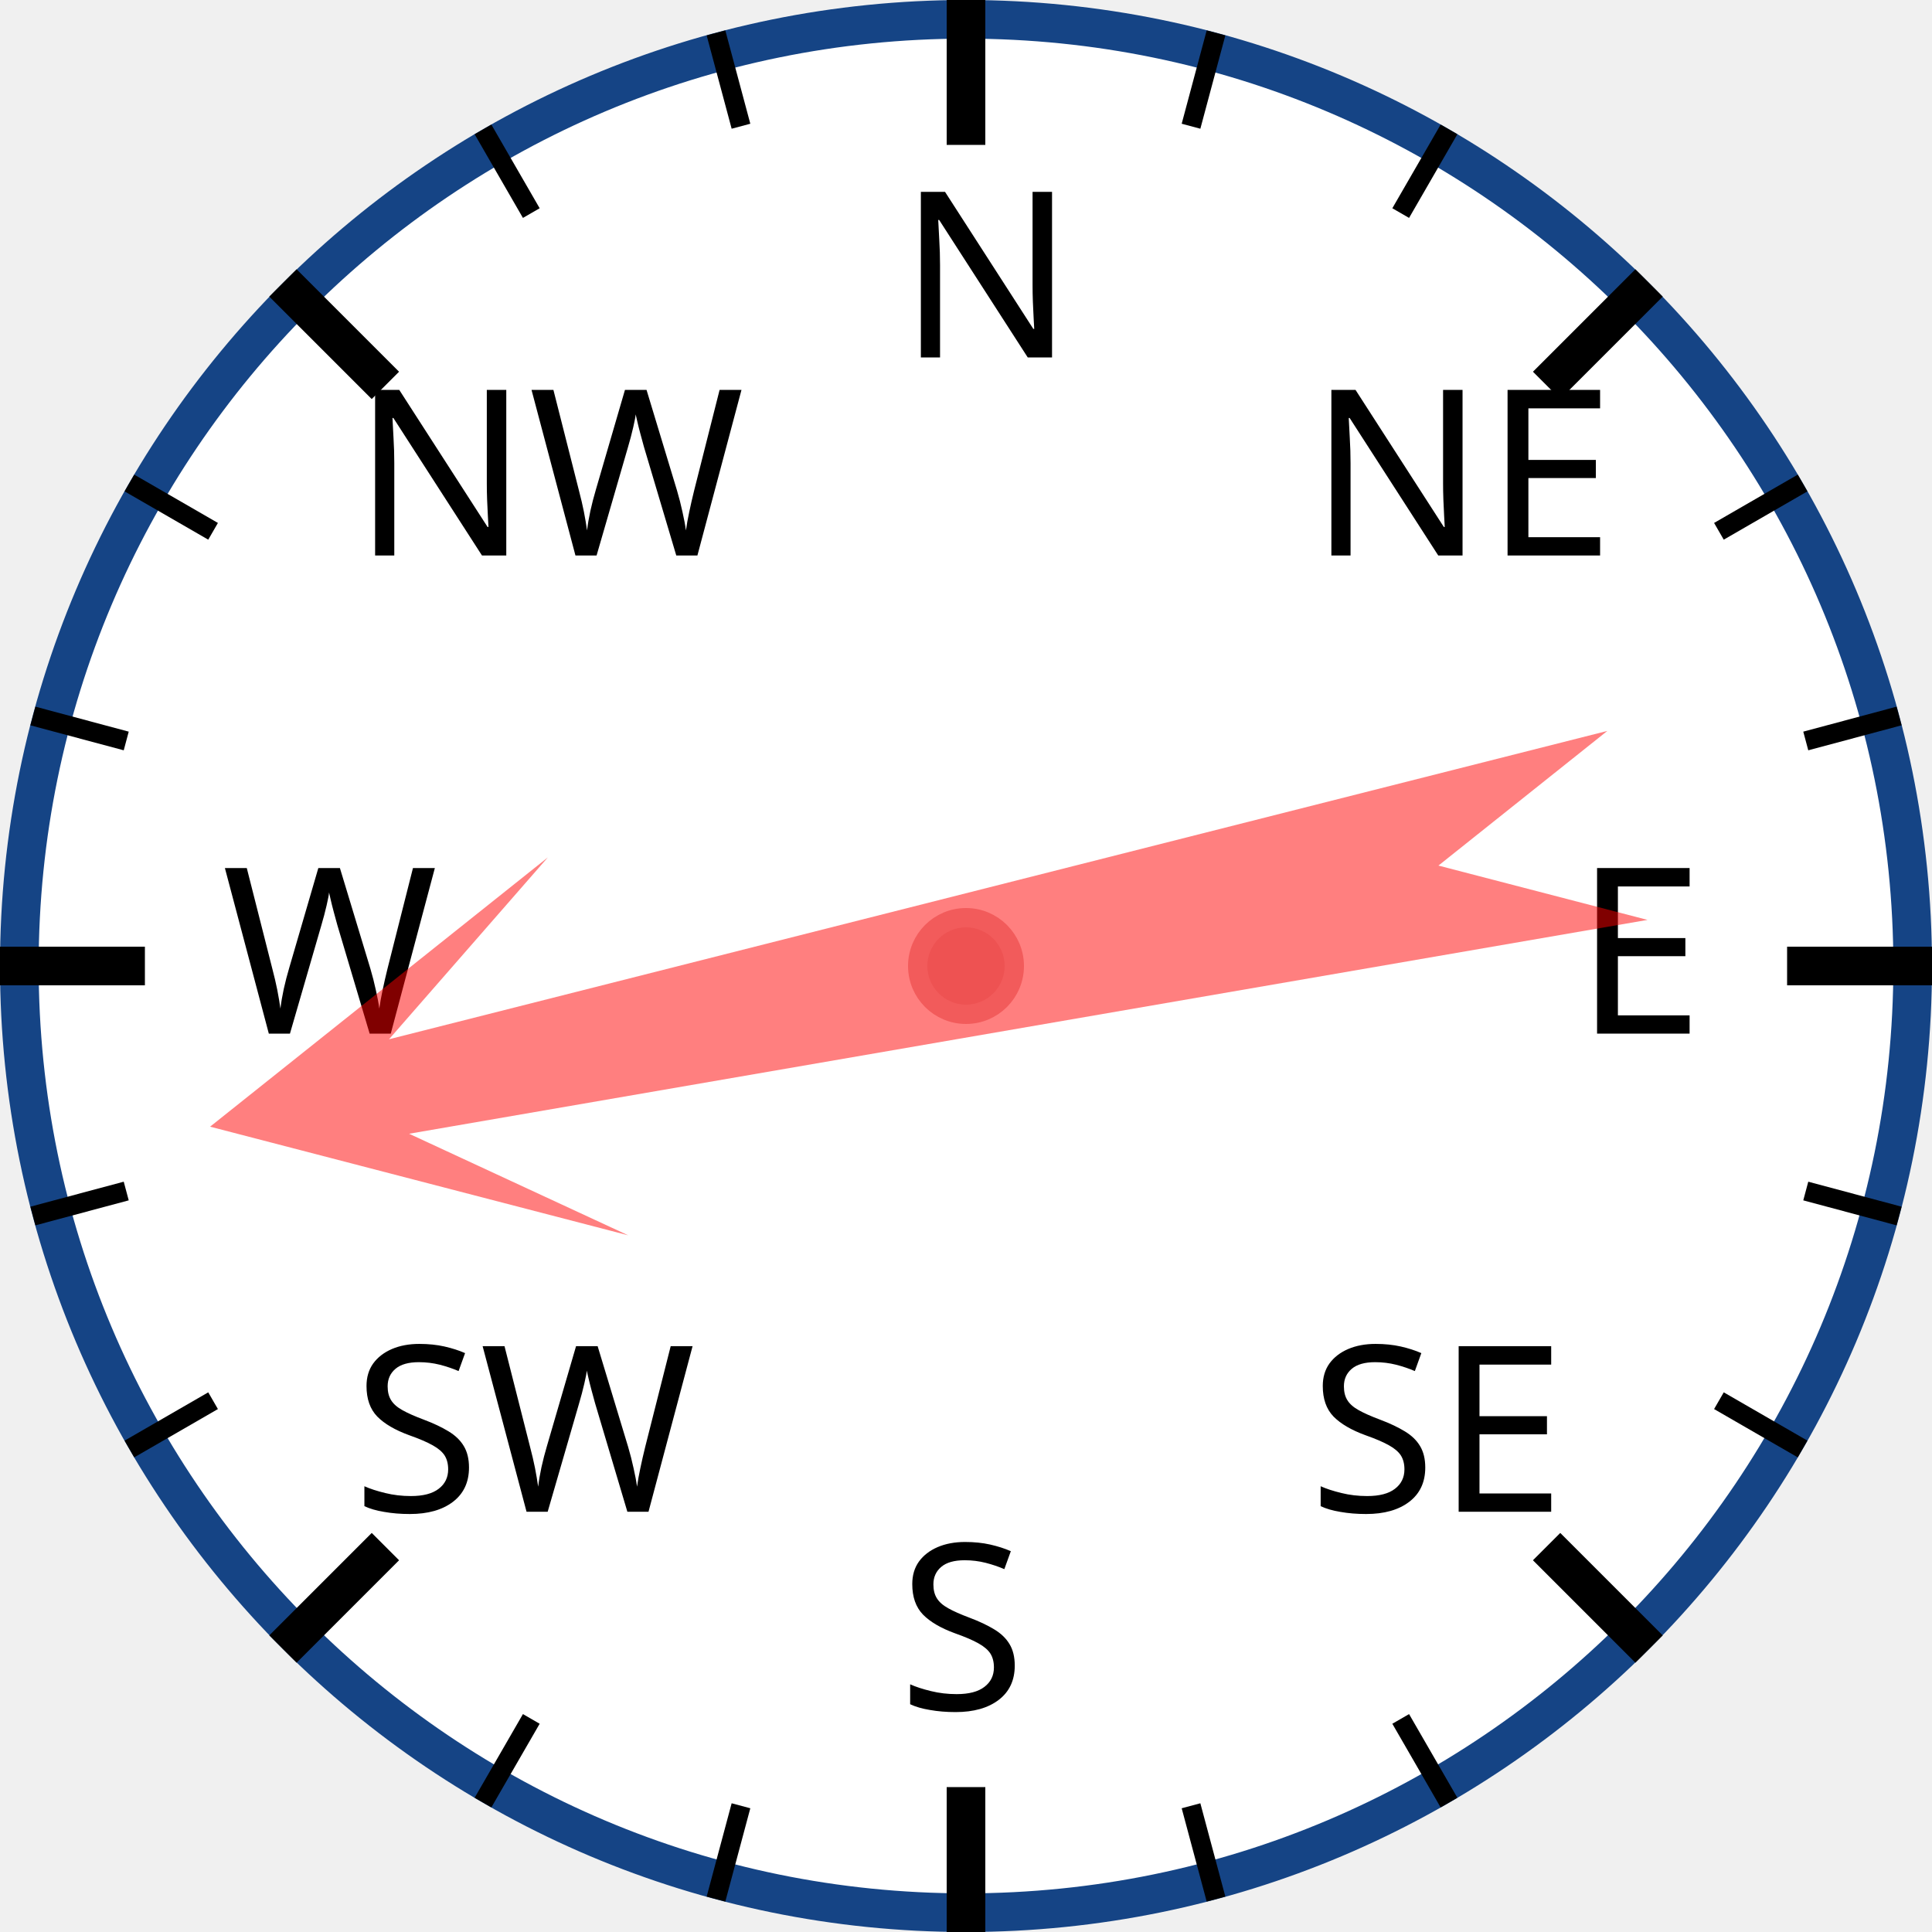
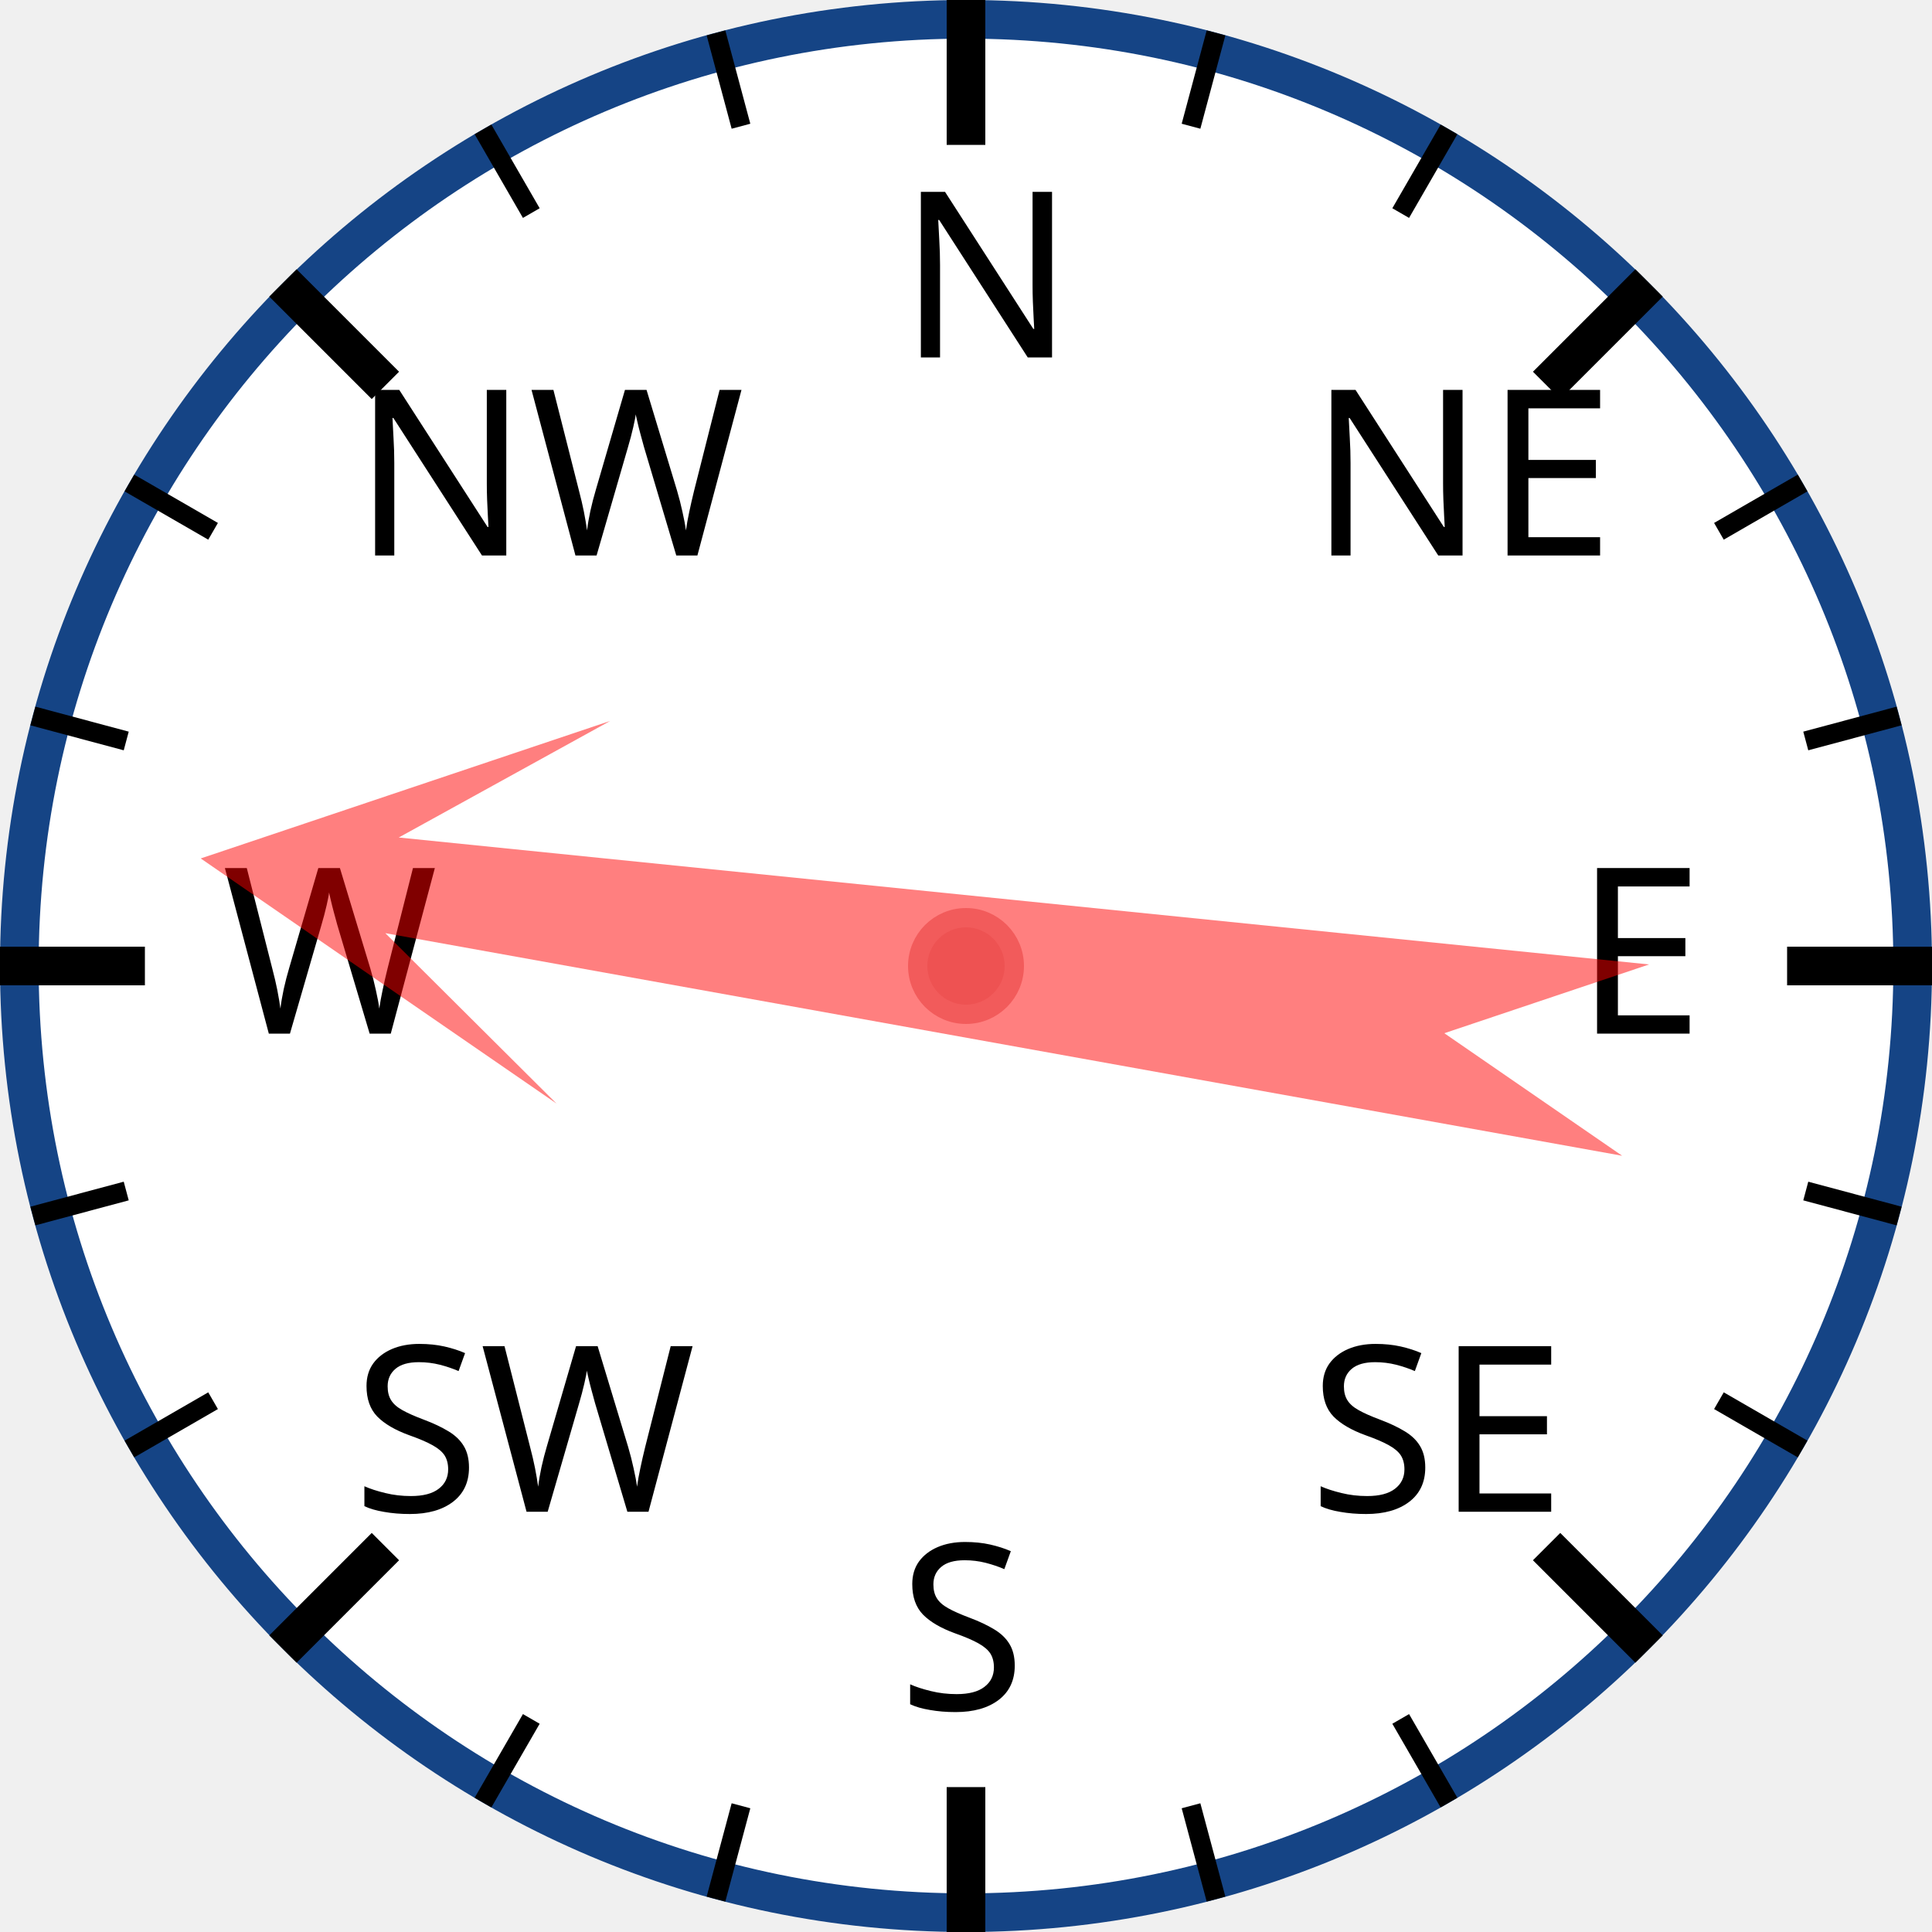
<svg xmlns="http://www.w3.org/2000/svg" width="120px" height="120px" viewBox="0 0 200 200">
  <circle cx="100" cy="100" r="98" style="fill: white; stroke: #154485; stroke-width: 4;" />
  <text x="93.0" y="37.0" style="font-family: sans-serif; font-size: 18pt;">N</text>
  <line x1="100.0" y1="0.0" x2="100.0" y2="15.0" style="stroke: black; stroke-width: 4;" />
  <line x1="74.118" y1="3.407" x2="76.706" y2="13.067" style="stroke: black; stroke-width: 2;" />
  <line x1="50" y1="13.397" x2="55" y2="22.058" style="stroke: black; stroke-width: 2;" />
  <text x="36.503" y="57.503" style="font-family: sans-serif; font-size: 18pt;">NW</text>
  <line x1="29.289" y1="29.289" x2="39.896" y2="39.896" style="stroke: black; stroke-width: 4;" />
  <line x1="13.397" y1="50" x2="22.058" y2="55" style="stroke: black; stroke-width: 2;" />
  <line x1="3.407" y1="74.118" x2="13.067" y2="76.706" style="stroke: black; stroke-width: 2;" />
  <text x="23.0" y="107.0" style="font-family: sans-serif; font-size: 18pt;">W</text>
  <line x1="0.0" y1="100.0" x2="15.0" y2="100.0" style="stroke: black; stroke-width: 4;" />
  <line x1="3.407" y1="125.882" x2="13.067" y2="123.294" style="stroke: black; stroke-width: 2;" />
  <line x1="13.397" y1="150" x2="22.058" y2="145" style="stroke: black; stroke-width: 2;" />
  <text x="36.503" y="156.497" style="font-family: sans-serif; font-size: 18pt;">SW</text>
  <line x1="29.289" y1="170.711" x2="39.896" y2="160.104" style="stroke: black; stroke-width: 4;" />
  <line x1="50" y1="186.603" x2="55" y2="177.942" style="stroke: black; stroke-width: 2;" />
  <line x1="74.118" y1="196.593" x2="76.706" y2="186.933" style="stroke: black; stroke-width: 2;" />
  <text x="93" y="177.0" style="font-family: sans-serif; font-size: 18pt;">S</text>
  <line x1="100" y1="200.0" x2="100" y2="185.0" style="stroke: black; stroke-width: 4;" />
  <line x1="125.882" y1="196.593" x2="123.294" y2="186.933" style="stroke: black; stroke-width: 2;" />
  <line x1="150.0" y1="186.603" x2="145.0" y2="177.942" style="stroke: black; stroke-width: 2;" />
  <text x="135.497" y="156.497" style="font-family: sans-serif; font-size: 18pt;">SE</text>
  <line x1="170.711" y1="170.711" x2="160.104" y2="160.104" style="stroke: black; stroke-width: 4;" />
  <line x1="186.603" y1="150" x2="177.942" y2="145" style="stroke: black; stroke-width: 2;" />
  <line x1="196.593" y1="125.882" x2="186.933" y2="123.294" style="stroke: black; stroke-width: 2;" />
  <text x="163.0" y="107" style="font-family: sans-serif; font-size: 18pt;">E</text>
  <line x1="200.0" y1="100" x2="185.0" y2="100" style="stroke: black; stroke-width: 4;" />
  <line x1="196.593" y1="74.118" x2="186.933" y2="76.706" style="stroke: black; stroke-width: 2;" />
  <line x1="186.603" y1="50" x2="177.942" y2="55" style="stroke: black; stroke-width: 2;" />
  <text x="135.497" y="57.503" style="font-family: sans-serif; font-size: 18pt;">NE</text>
  <line x1="170.711" y1="29.289" x2="160.104" y2="39.896" style="stroke: black; stroke-width: 4;" />
  <line x1="150" y1="13.397" x2="145" y2="22.058" style="stroke: black; stroke-width: 2;" />
  <line x1="125.882" y1="3.407" x2="123.294" y2="13.067" style="stroke: black; stroke-width: 2;" />
-   <polygon points="100 20 120 60 105 40 110 170 100 150 90 170 95 40 80 60" style="fill: red; fill-opacity: 0.5;" transform="rotate(258,100,100)" />
+   <polygon points="100 20 120 60 105 40 110 170 100 150 90 170 95 40 80 60" style="fill: red; fill-opacity: 0.5;" transform="rotate(278,100,100)" />
  <circle cx="100" cy="100" r="5" style="fill: #EE5252; stroke: #F25B5B; stroke-width: 2;" />
</svg>
